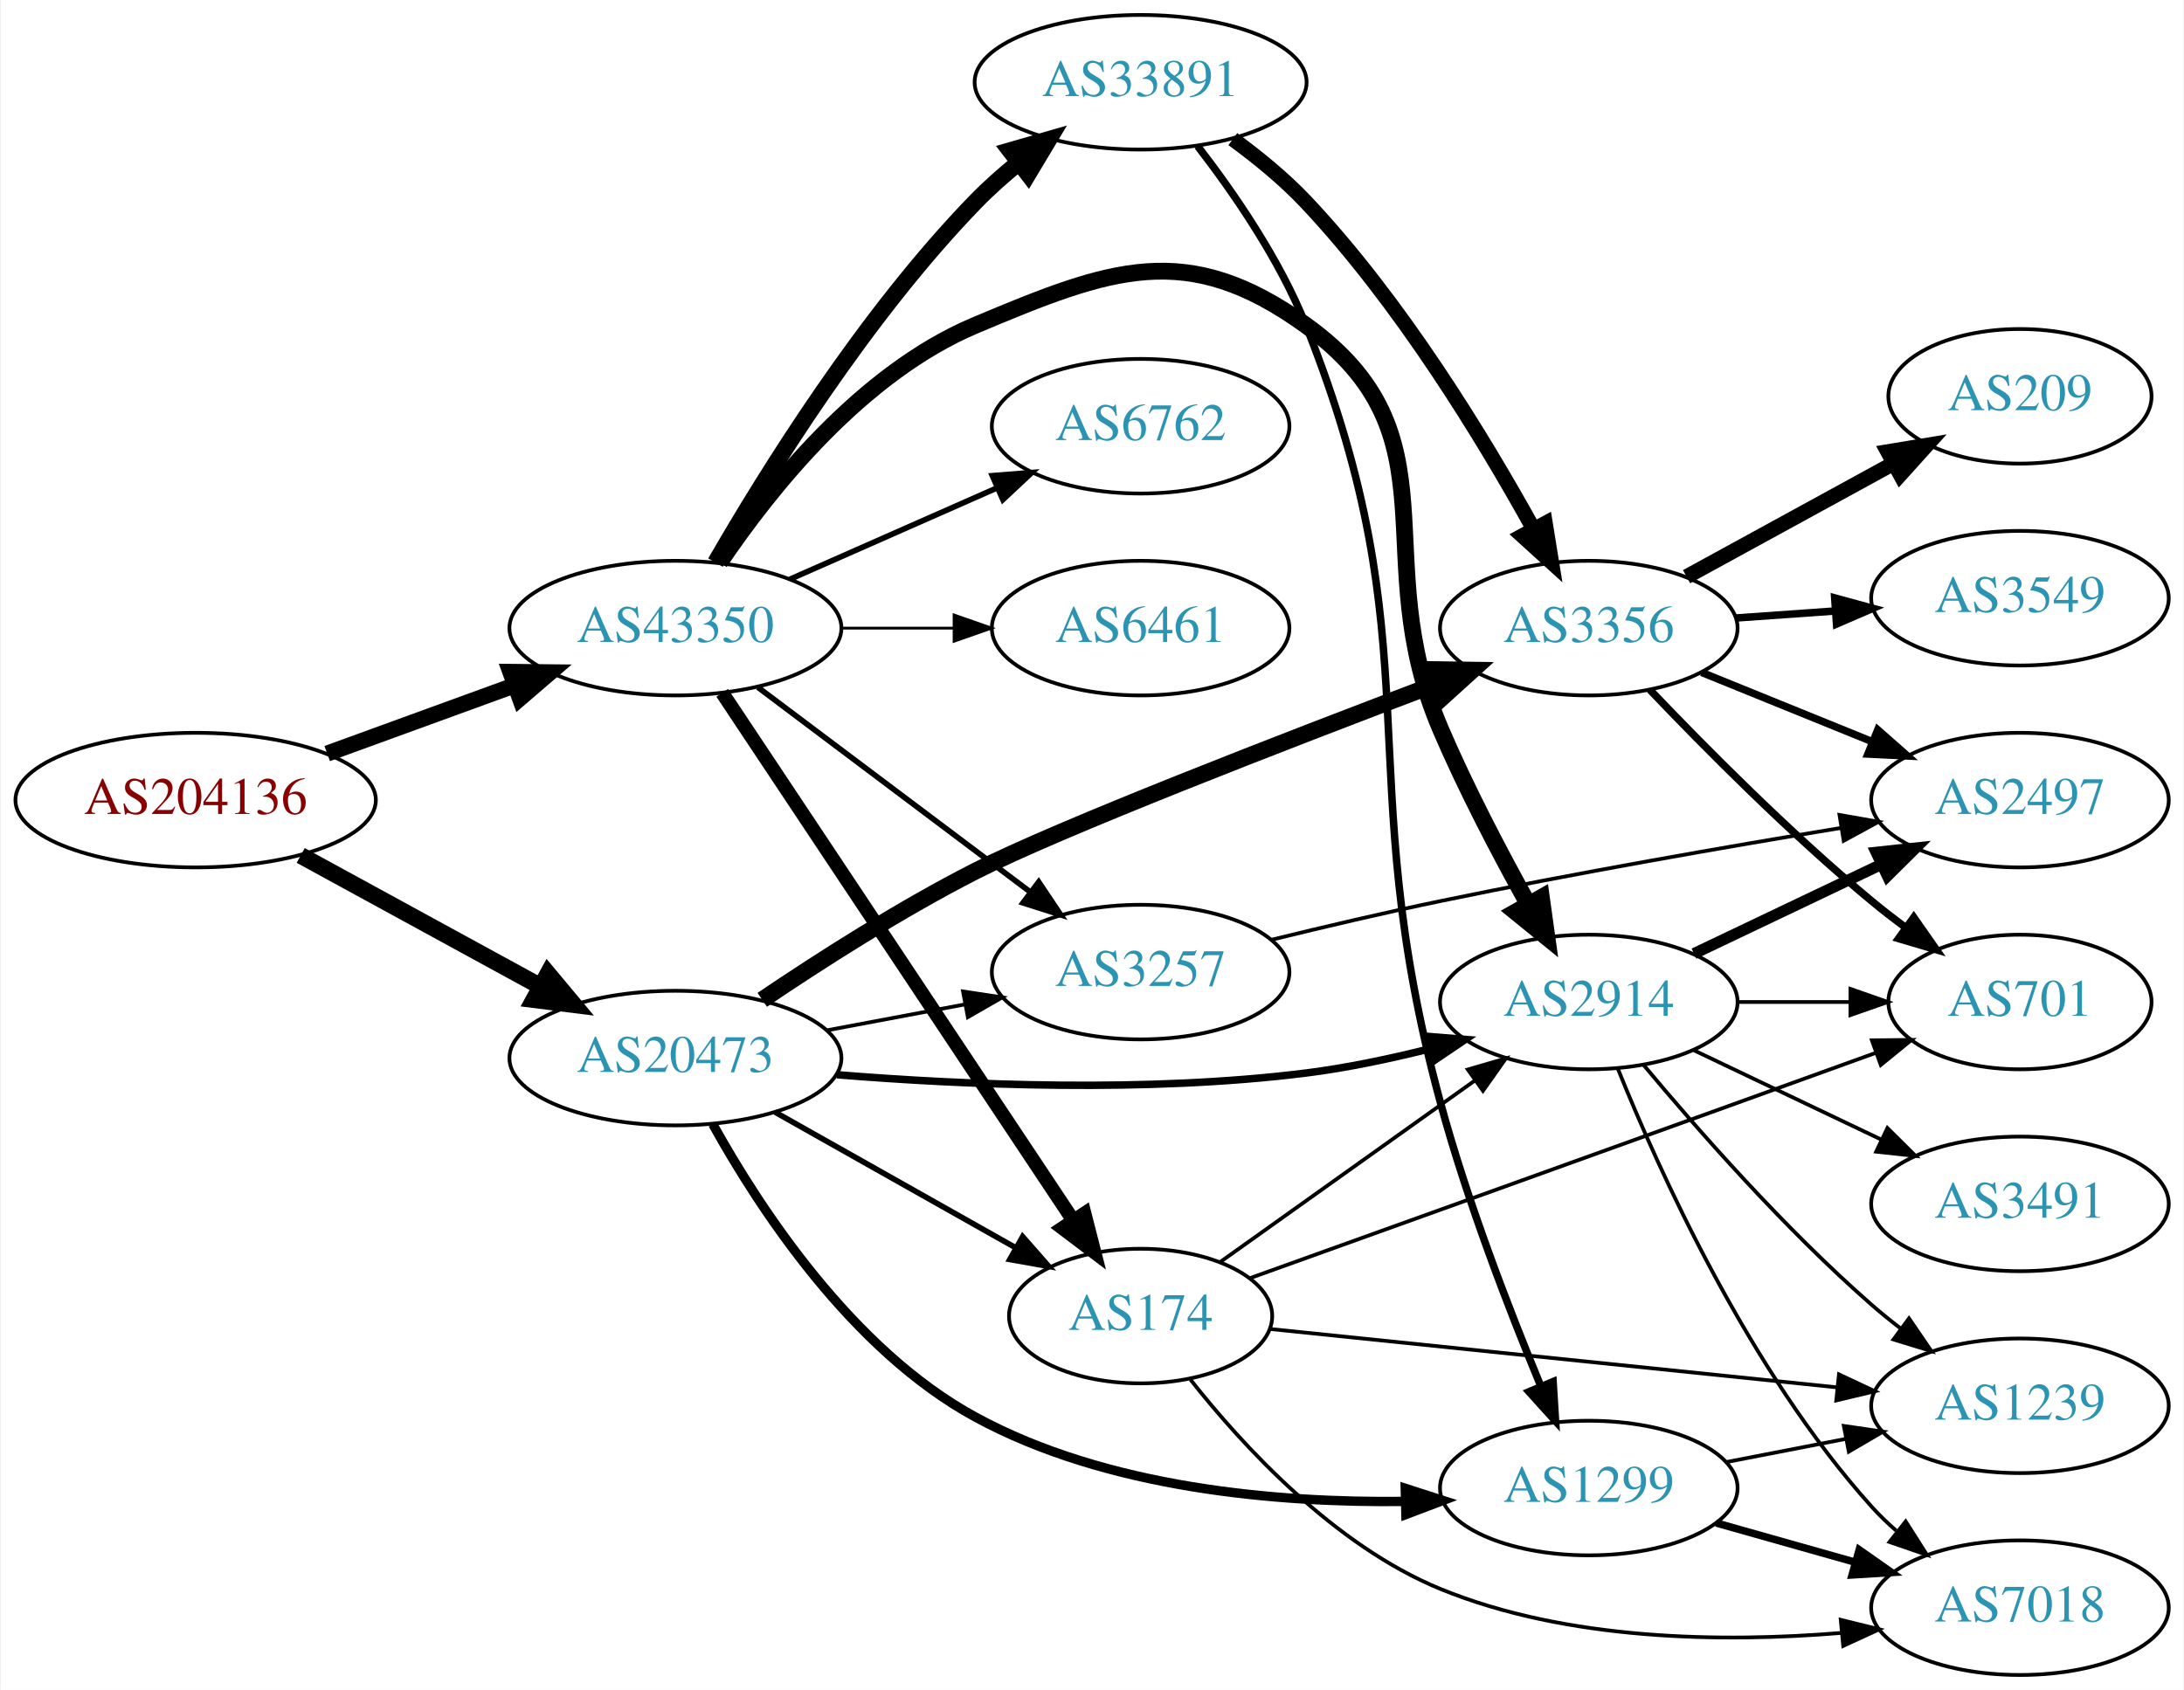
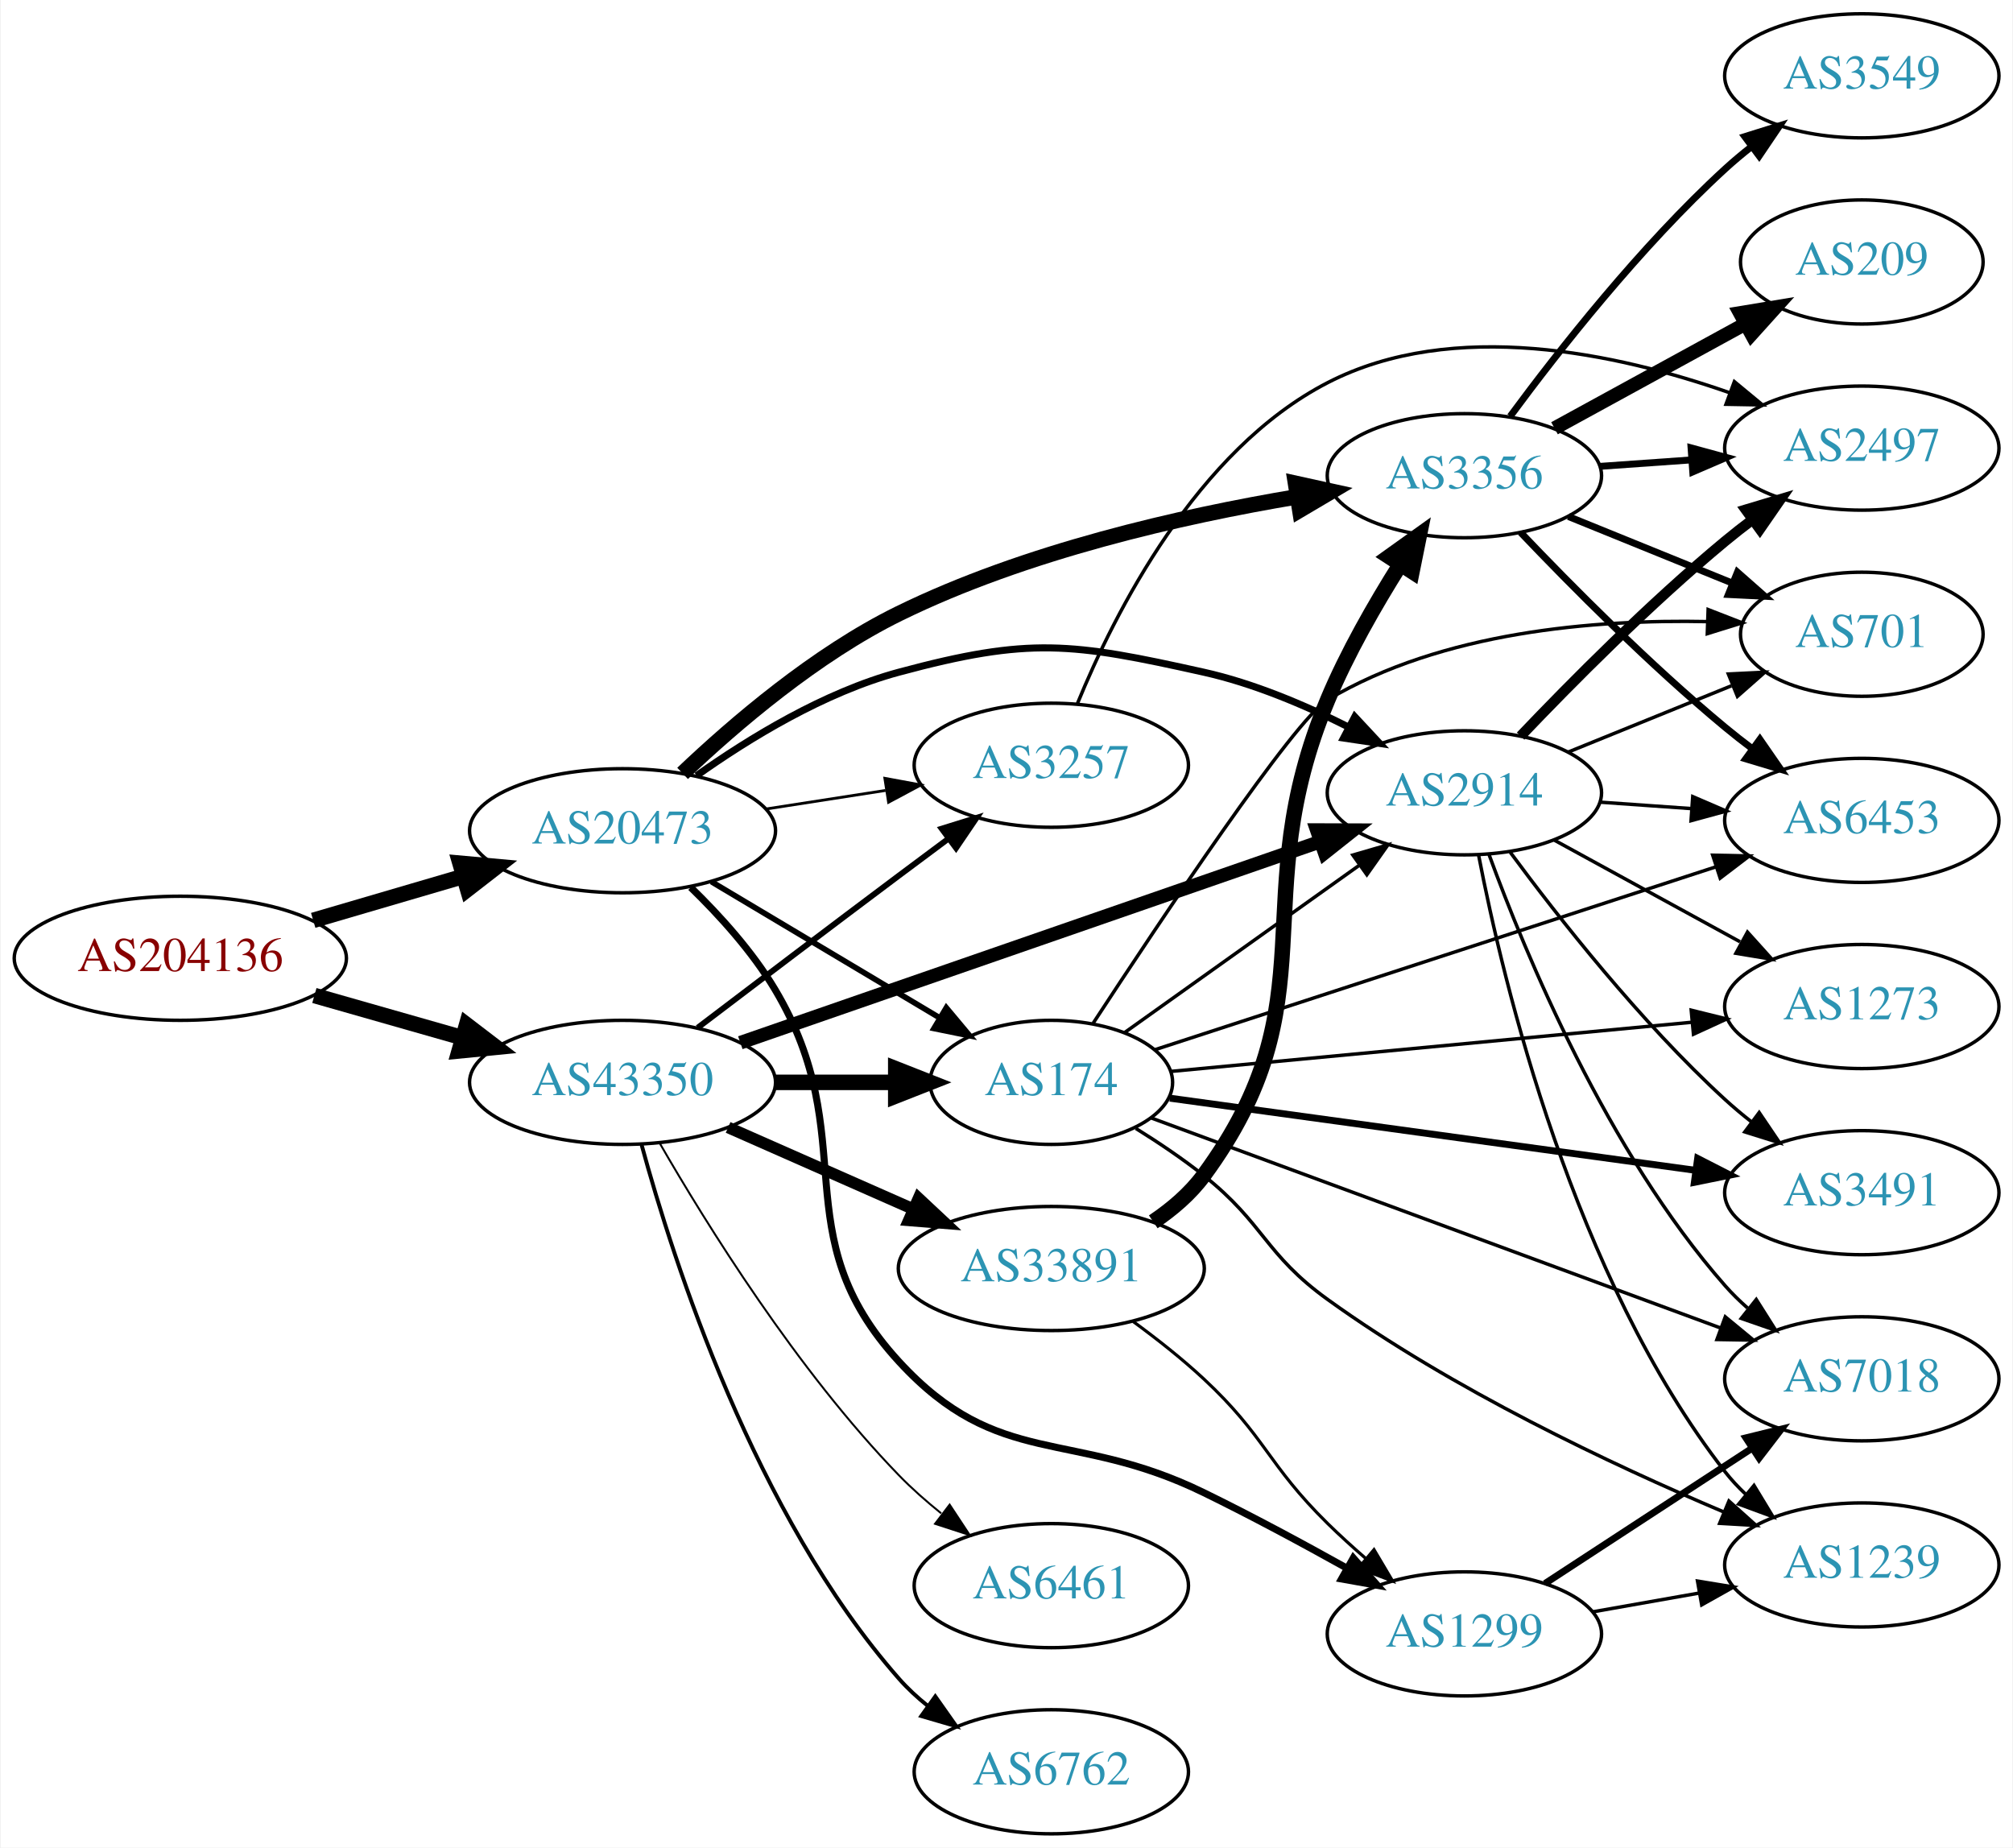
- <svg xmlns="http://www.w3.org/2000/svg" xmlns:xlink="http://www.w3.org/1999/xlink" width="584pt" height="452pt" viewBox="0.00 0.00 583.56 452.00">
-   <g id="graph0" class="graph" transform="scale(1 1) rotate(0) translate(4 448)">
-     <polygon fill="white" stroke="none" points="-4,4 -4,-448 579.562,-448 579.562,4 -4,4" />
+ <svg xmlns="http://www.w3.org/2000/svg" xmlns:xlink="http://www.w3.org/1999/xlink" width="584pt" height="536pt" viewBox="0.00 0.00 583.56 536.00">
+   <g id="graph0" class="graph" transform="scale(1 1) rotate(0) translate(4 532)">
+     <polygon fill="white" stroke="none" points="-4,4 -4,-532 579.562,-532 579.562,4 -4,4" />
    <g id="node1" class="node">
      <g id="a_node1">
        <a xlink:href="/asn/204136" xlink:title="AS204136 ~ SILENT-GHOST-AS [AT]">
-           <ellipse fill="#ffffff" stroke="black" cx="48.096" cy="-234" rx="48.192" ry="18" />
-           <text text-anchor="middle" x="48.096" y="-230.3" font-family="Times,serif" font-size="14.00" fill="#880000">AS204136</text>
+           <ellipse fill="#ffffff" stroke="black" cx="48.096" cy="-254" rx="48.192" ry="18" />
+           <text text-anchor="middle" x="48.096" y="-250.3" font-family="Times,serif" font-size="14.00" fill="#880000">AS204136</text>
        </a>
      </g>
    </g>
    <g id="node2" class="node">
      <g id="a_node2">
        <a xlink:href="/asn/20473" xlink:title="AS20473 ~ Choopa, LLC [US]">
-           <ellipse fill="#ffffff" stroke="black" cx="176.388" cy="-165" rx="44.393" ry="18" />
-           <text text-anchor="middle" x="176.388" y="-161.3" font-family="Times,serif" font-size="14.00" fill="#2c94b3">AS20473</text>
+           <ellipse fill="#ffffff" stroke="black" cx="176.388" cy="-291" rx="44.393" ry="18" />
+           <text text-anchor="middle" x="176.388" y="-287.3" font-family="Times,serif" font-size="14.00" fill="#2c94b3">AS20473</text>
        </a>
      </g>
    </g>
    <g id="edge1" class="edge">
-       <path fill="none" stroke="black" stroke-width="4.5" d="M76.189,-219.198C94.918,-208.965 120.012,-195.254 140.275,-184.184" />
-       <polygon fill="black" stroke="black" stroke-width="4.5" points="142.316,-187.555 149.204,-179.305 138.541,-180.645 142.316,-187.555" />
+       <path fill="none" stroke="black" stroke-width="4.5" d="M86.645,-265.001C100.351,-269.016 115.994,-273.599 130.289,-277.787" />
+       <polygon fill="black" stroke="black" stroke-width="4.5" points="129.226,-281.579 139.93,-280.612 131.44,-274.022 129.226,-281.579" />
    </g>
    <g id="node3" class="node">
      <g id="a_node3">
        <a xlink:href="/asn/43350" xlink:title="AS43350 ~ NForce Entertainment B.V. [NL]">
-           <ellipse fill="#ffffff" stroke="black" cx="176.388" cy="-280" rx="44.393" ry="18" />
-           <text text-anchor="middle" x="176.388" y="-276.3" font-family="Times,serif" font-size="14.00" fill="#2c94b3">AS43350</text>
+           <ellipse fill="#ffffff" stroke="black" cx="176.388" cy="-218" rx="44.393" ry="18" />
+           <text text-anchor="middle" x="176.388" y="-214.3" font-family="Times,serif" font-size="14.00" fill="#2c94b3">AS43350</text>
        </a>
      </g>
    </g>
    <g id="edge2" class="edge">
-       <path fill="none" stroke="black" stroke-width="4.304" d="M83.272,-246.448C98.638,-252.045 116.925,-258.706 133.141,-264.612" />
-       <polygon fill="black" stroke="black" stroke-width="4.304" points="132.239,-268.292 142.925,-268.176 134.817,-261.214 132.239,-268.292" />
+       <path fill="none" stroke="black" stroke-width="4.5" d="M86.987,-243.199C100.435,-239.366 115.711,-235.011 129.737,-231.013" />
+       <polygon fill="black" stroke="black" stroke-width="4.5" points="131.148,-234.705 139.685,-228.177 128.989,-227.132 131.148,-234.705" />
    </g>
    <g id="node4" class="node">
      <g id="a_node4">
-         <a xlink:href="/asn/3356" xlink:title="AS3356 ~ Level 3 Parent, LLC [US]">
-           <ellipse fill="#ffffff" stroke="black" cx="420.622" cy="-280" rx="39.794" ry="18" />
-           <text text-anchor="middle" x="420.622" y="-276.3" font-family="Times,serif" font-size="14.00" fill="#2c94b3">AS3356</text>
+         <a xlink:href="/asn/2914" xlink:title="AS2914 ~ NTT America, Inc. [US]">
+           <ellipse fill="#ffffff" stroke="black" cx="420.622" cy="-302" rx="39.794" ry="18" />
+           <text text-anchor="middle" x="420.622" y="-298.3" font-family="Times,serif" font-size="14.00" fill="#2c94b3">AS2914</text>
        </a>
      </g>
    </g>
    <g id="edge3" class="edge">
-       <path fill="none" stroke="black" stroke-width="4.5" d="M199.611,-180.583C215.139,-191.079 236.59,-204.812 256.584,-215 278.828,-226.335 339.395,-249.791 380.111,-265.206" />
-       <polygon fill="black" stroke="black" stroke-width="4.5" points="378.745,-268.899 389.491,-268.748 381.527,-261.532 378.745,-268.899" />
+       <path fill="none" stroke="black" stroke-width="2.045" d="M197.868,-306.978C213.109,-317.807 234.936,-331.169 256.584,-337 294.517,-347.217 306.631,-345.543 344.976,-337 359.337,-333.8 374.201,-327.527 386.848,-321.164" />
+       <polygon fill="black" stroke="black" stroke-width="2.045" points="388.82,-324.082 396.043,-316.33 385.563,-317.886 388.82,-324.082" />
    </g>
    <g id="node5" class="node">
      <g id="a_node5">
-         <a xlink:href="/asn/1299" xlink:title="AS1299 ~ Telia Carrier [EU]">
-           <ellipse fill="#ffffff" stroke="black" cx="420.622" cy="-50" rx="39.794" ry="18" />
-           <text text-anchor="middle" x="420.622" y="-46.3" font-family="Times,serif" font-size="14.00" fill="#2c94b3">AS1299</text>
+         <a xlink:href="/asn/3356" xlink:title="AS3356 ~ Level 3 Parent, LLC [US]">
+           <ellipse fill="#ffffff" stroke="black" cx="420.622" cy="-394" rx="39.794" ry="18" />
+           <text text-anchor="middle" x="420.622" y="-390.3" font-family="Times,serif" font-size="14.00" fill="#2c94b3">AS3356</text>
        </a>
      </g>
    </g>
    <g id="edge4" class="edge">
-       <path fill="none" stroke="black" stroke-width="2.5" d="M186.395,-147.294C198.844,-124.865 223.565,-86.975 256.584,-69 291.741,-49.861 337.404,-46.005 371.458,-46.422" />
-       <polygon fill="black" stroke="black" stroke-width="2.5" points="371.545,-49.926 381.629,-46.677 371.72,-42.928 371.545,-49.926" />
+       <path fill="none" stroke="black" stroke-width="4.5" d="M193.813,-307.637C208.878,-321.966 232.453,-342.156 256.584,-354 293.216,-371.98 338.548,-382.258 372.106,-387.88" />
+       <polygon fill="black" stroke="black" stroke-width="4.5" points="371.624,-391.791 382.12,-389.479 372.866,-384.014 371.624,-391.791" />
    </g>
    <g id="node6" class="node">
      <g id="a_node6">
-         <a xlink:href="/asn/2914" xlink:title="AS2914 ~ NTT America, Inc. [US]">
-           <ellipse fill="#ffffff" stroke="black" cx="420.622" cy="-180" rx="39.794" ry="18" />
-           <text text-anchor="middle" x="420.622" y="-176.3" font-family="Times,serif" font-size="14.00" fill="#2c94b3">AS2914</text>
+         <a xlink:href="/asn/1299" xlink:title="AS1299 ~ Telia Carrier [EU]">
+           <ellipse fill="#ffffff" stroke="black" cx="420.622" cy="-58" rx="39.794" ry="18" />
+           <text text-anchor="middle" x="420.622" y="-54.3" font-family="Times,serif" font-size="14.00" fill="#2c94b3">AS1299</text>
        </a>
      </g>
    </g>
    <g id="edge5" class="edge">
-       <path fill="none" stroke="black" stroke-width="2" d="M219.574,-160.55C253.568,-157.791 302.525,-155.682 344.976,-161 355.735,-162.348 367.167,-164.748 377.767,-167.399" />
-       <polygon fill="black" stroke="black" stroke-width="2" points="377.064,-170.833 387.625,-169.991 378.844,-164.063 377.064,-170.833" />
+       <path fill="none" stroke="black" stroke-width="2.045" d="M196.173,-274.567C204.594,-266.382 214.073,-255.914 220.584,-245 246.504,-201.547 222.345,-174.252 256.584,-137 285.52,-105.516 306.548,-117.759 344.976,-99 358.768,-92.267 373.649,-84.253 386.467,-77.104" />
+       <polygon fill="black" stroke="black" stroke-width="2.045" points="388.393,-80.036 395.391,-72.082 384.96,-73.936 388.393,-80.036" />
    </g>
    <g id="node7" class="node">
      <g id="a_node7">
        <a xlink:href="/asn/174" xlink:title="AS174 ~ Cogent Communications [US]">
-           <ellipse fill="#ffffff" stroke="black" cx="300.78" cy="-96" rx="35.194" ry="18" />
-           <text text-anchor="middle" x="300.78" y="-92.3" font-family="Times,serif" font-size="14.00" fill="#2c94b3">AS174</text>
+           <ellipse fill="#ffffff" stroke="black" cx="300.78" cy="-218" rx="35.194" ry="18" />
+           <text text-anchor="middle" x="300.78" y="-214.3" font-family="Times,serif" font-size="14.00" fill="#2c94b3">AS174</text>
        </a>
      </g>
    </g>
    <g id="edge6" class="edge">
-       <path fill="none" stroke="black" stroke-width="1.5" d="M203.045,-150.535C221.767,-139.98 247.281,-125.597 267.405,-114.251" />
-       <polygon fill="black" stroke="black" stroke-width="1.5" points="269.237,-117.237 276.229,-109.277 265.799,-111.139 269.237,-117.237" />
+       <path fill="none" stroke="black" stroke-width="1.636" d="M202.155,-276.227C221.261,-264.832 247.815,-248.994 268.406,-236.712" />
+       <polygon fill="black" stroke="black" stroke-width="1.636" points="270.317,-239.648 277.113,-231.52 266.731,-233.636 270.317,-239.648" />
    </g>
    <g id="node8" class="node">
      <g id="a_node8">
        <a xlink:href="/asn/3257" xlink:title="AS3257 ~ GTT [DE]">
-           <ellipse fill="#ffffff" stroke="black" cx="300.78" cy="-188" rx="39.794" ry="18" />
-           <text text-anchor="middle" x="300.78" y="-184.3" font-family="Times,serif" font-size="14.00" fill="#2c94b3">AS3257</text>
+           <ellipse fill="#ffffff" stroke="black" cx="300.78" cy="-310" rx="39.794" ry="18" />
+           <text text-anchor="middle" x="300.78" y="-306.3" font-family="Times,serif" font-size="14.00" fill="#2c94b3">AS3257</text>
        </a>
      </g>
    </g>
    <g id="edge7" class="edge">
-       <path fill="none" stroke="black" d="M216.787,-172.404C228.579,-174.62 241.614,-177.069 253.791,-179.358" />
-       <polygon fill="black" stroke="black" points="253.297,-182.826 263.772,-181.233 254.59,-175.947 253.297,-182.826" />
-     </g>
-     <g id="edge24" class="edge">
-       <path fill="none" stroke="black" stroke-width="4.5" d="M188.232,-297.59C201.54,-317.305 226.13,-348.184 256.584,-361 292.793,-376.238 313.106,-383.971 344.976,-361 386.022,-331.416 361.071,-299.517 380.976,-253 387.805,-237.039 396.818,-219.849 404.422,-206.161" />
-       <polygon fill="black" stroke="black" stroke-width="4.5" points="407.935,-207.948 409.417,-197.303 401.075,-204.08 407.935,-207.948" />
-     </g>
-     <g id="edge23" class="edge">
-       <path fill="none" stroke="black" stroke-width="3.75" d="M188.902,-262.69C210.553,-230.141 257.422,-159.678 282.737,-121.622" />
-       <polygon fill="black" stroke="black" stroke-width="3.75" points="285.761,-123.395 288.385,-113.13 279.932,-119.518 285.761,-123.395" />
-     </g>
-     <g id="edge27" class="edge">
-       <path fill="none" stroke="black" stroke-width="1.5" d="M198.428,-264.185C218.548,-249.06 249.038,-226.141 271.321,-209.392" />
-       <polygon fill="black" stroke="black" stroke-width="1.5" points="273.53,-212.11 279.421,-203.303 269.324,-206.514 273.53,-212.11" />
+       <path fill="none" stroke="black" stroke-width="0.818" d="M218.142,-297.327C229.216,-299.046 241.299,-300.922 252.693,-302.69" />
+       <polygon fill="black" stroke="black" stroke-width="0.818" points="252.494,-306.201 262.913,-304.277 253.568,-299.284 252.494,-306.201" />
+     </g>
+     <g id="edge29" class="edge">
+       <path fill="none" stroke="black" stroke-width="3.938" d="M210.561,-229.504C254.352,-244.689 331.421,-271.414 378.756,-287.829" />
+       <polygon fill="black" stroke="black" stroke-width="3.938" points="377.788,-291.197 388.383,-291.167 380.081,-284.584 377.788,-291.197" />
+     </g>
+     <g id="edge32" class="edge">
+       <path fill="none" stroke="black" stroke-width="4.5" d="M220.883,-218C232.141,-218 244.273,-218 255.566,-218" />
+       <polygon fill="black" stroke="black" stroke-width="4.5" points="255.654,-221.938 265.654,-218 255.654,-214.063 255.654,-221.938" />
+     </g>
+     <g id="edge30" class="edge">
+       <path fill="none" stroke="black" stroke-width="1.688" d="M198.184,-233.852C214.131,-245.984 236.704,-263.107 256.584,-278 261.159,-281.427 266.017,-285.047 270.762,-288.57" />
+       <polygon fill="black" stroke="black" stroke-width="1.688" points="268.975,-291.602 279.093,-294.745 273.143,-285.978 268.975,-291.602" />
+     </g>
+     <g id="node18" class="node">
+       <g id="a_node18">
+         <a xlink:href="/asn/33891" xlink:title="AS33891 ~ CORE-BACKBONE GMBH GLOBAL NETWORK [DE]">
+           <ellipse fill="#ffffff" stroke="black" cx="300.78" cy="-164" rx="44.393" ry="18" />
+           <text text-anchor="middle" x="300.78" y="-160.3" font-family="Times,serif" font-size="14.00" fill="#2c94b3">AS33891</text>
+         </a>
+       </g>
+     </g>
+     <g id="edge31" class="edge">
+       <path fill="none" stroke="black" stroke-width="3.375" d="M207.015,-204.928C223.132,-197.817 243.272,-188.931 260.664,-181.258" />
+       <polygon fill="black" stroke="black" stroke-width="3.375" points="262.264,-184.378 270.001,-177.139 259.439,-177.973 262.264,-184.378" />
+     </g>
+     <g id="node19" class="node">
+       <g id="a_node19">
+         <a xlink:href="/asn/6762" xlink:title="AS6762 ~ TELECOM ITALIA SPARKLE S.p.A. [IT]">
+           <ellipse fill="#ffffff" stroke="black" cx="300.78" cy="-18" rx="39.794" ry="18" />
+           <text text-anchor="middle" x="300.78" y="-14.3" font-family="Times,serif" font-size="14.00" fill="#2c94b3">AS6762</text>
+         </a>
+       </g>
+     </g>
+     <g id="edge33" class="edge">
+       <path fill="none" stroke="black" stroke-width="1.125" d="M181.914,-199.903C191.109,-166.138 214.729,-92.65 256.584,-45 259.064,-42.176 261.911,-39.546 264.936,-37.122" />
+       <polygon fill="black" stroke="black" stroke-width="1.125" points="267.121,-39.862 273.223,-31.2 263.052,-34.167 267.121,-39.862" />
+     </g>
+     <g id="node20" class="node">
+       <g id="a_node20">
+         <a xlink:href="/asn/6461" xlink:title="AS6461 ~ Zayo Bandwidth [US]">
+           <ellipse fill="#ffffff" stroke="black" cx="300.78" cy="-72" rx="39.794" ry="18" />
+           <text text-anchor="middle" x="300.78" y="-68.3" font-family="Times,serif" font-size="14.00" fill="#2c94b3">AS6461</text>
+         </a>
+       </g>
+     </g>
+     <g id="edge34" class="edge">
+       <path fill="none" stroke="black" stroke-width="0.562" d="M187.104,-200.479C200.694,-176.91 227.052,-134.444 256.584,-104 260.306,-100.163 264.525,-96.441 268.832,-92.974" />
+       <polygon fill="black" stroke="black" stroke-width="0.562" points="271.285,-95.505 277.117,-86.66 267.042,-89.938 271.285,-95.505" />
+     </g>
+     <g id="node9" class="node">
+       <g id="a_node9">
+         <a xlink:href="/asn/6453" xlink:title="AS6453 ~ TATA COMMUNICATIONS (AMERICA) INC [US]">
+           <ellipse fill="#ffffff" stroke="black" cx="535.915" cy="-294" rx="39.794" ry="18" />
+           <text text-anchor="middle" x="535.915" y="-290.3" font-family="Times,serif" font-size="14.00" fill="#2c94b3">AS6453</text>
+         </a>
+       </g>
+     </g>
+     <g id="edge16" class="edge">
+       <path fill="none" stroke="black" d="M459.978,-299.292C468.468,-298.692 477.571,-298.049 486.405,-297.425" />
+       <polygon fill="black" stroke="black" points="486.87,-300.901 496.599,-296.706 486.377,-293.919 486.87,-300.901" />
+     </g>
+     <g id="node11" class="node">
+       <g id="a_node11">
+         <a xlink:href="/asn/701" xlink:title="AS701 ~ UUNET [US]">
+           <ellipse fill="#ffffff" stroke="black" cx="535.915" cy="-348" rx="35.194" ry="18" />
+           <text text-anchor="middle" x="535.915" y="-344.3" font-family="Times,serif" font-size="14.00" fill="#2c94b3">AS701</text>
+         </a>
+       </g>
+     </g>
+     <g id="edge18" class="edge">
+       <path fill="none" stroke="black" d="M450.798,-313.846C465.211,-319.698 482.756,-326.822 498.085,-333.046" />
+       <polygon fill="black" stroke="black" points="497.201,-336.465 507.783,-336.984 499.835,-329.979 497.201,-336.465" />
+     </g>
+     <g id="node13" class="node">
+       <g id="a_node13">
+         <a xlink:href="/asn/2497" xlink:title="AS2497 ~ Internet Initiative Japan Inc. [JP]">
+           <ellipse fill="#ffffff" stroke="black" cx="535.915" cy="-402" rx="39.794" ry="18" />
+           <text text-anchor="middle" x="535.915" y="-398.3" font-family="Times,serif" font-size="14.00" fill="#2c94b3">AS2497</text>
+         </a>
+       </g>
+     </g>
+     <g id="edge15" class="edge">
+       <path fill="none" stroke="black" stroke-width="3" d="M436.928,-318.455C451.54,-333.796 474.497,-356.956 496.269,-375 498.789,-377.089 501.466,-379.184 504.188,-381.233" />
+       <polygon fill="black" stroke="black" stroke-width="3" points="502.234,-384.139 512.381,-387.187 506.349,-378.477 502.234,-384.139" />
+     </g>
+     <g id="node14" class="node">
+       <g id="a_node14">
+         <a xlink:href="/asn/7018" xlink:title="AS7018 ~ AT&amp;T Services, Inc. [US]">
+           <ellipse fill="#ffffff" stroke="black" cx="535.915" cy="-132" rx="39.794" ry="18" />
+           <text text-anchor="middle" x="535.915" y="-128.3" font-family="Times,serif" font-size="14.00" fill="#2c94b3">AS7018</text>
+         </a>
+       </g>
+     </g>
+     <g id="edge20" class="edge">
+       <path fill="none" stroke="black" d="M427.77,-284.083C438.314,-255.265 462.066,-197.915 496.269,-159 498.244,-156.752 500.444,-154.596 502.763,-152.55" />
+       <polygon fill="black" stroke="black" points="505.297,-155.008 510.958,-146.053 500.948,-149.523 505.297,-155.008" />
+     </g>
+     <g id="node15" class="node">
+       <g id="a_node15">
+         <a xlink:href="/asn/1239" xlink:title="AS1239 ~ Sprint [US]">
+           <ellipse fill="#ffffff" stroke="black" cx="535.915" cy="-78" rx="39.794" ry="18" />
+           <text text-anchor="middle" x="535.915" y="-74.3" font-family="Times,serif" font-size="14.00" fill="#2c94b3">AS1239</text>
+         </a>
+       </g>
+     </g>
+     <g id="edge17" class="edge">
+       <path fill="none" stroke="black" d="M424.744,-283.929C431.868,-246.991 452.227,-161.561 496.269,-105 498.06,-102.699 500.101,-100.516 502.288,-98.462" />
+       <polygon fill="black" stroke="black" points="504.643,-101.057 510.133,-91.995 500.19,-95.656 504.643,-101.057" />
    </g>
    <g id="node16" class="node">
      <g id="a_node16">
-         <a xlink:href="/asn/33891" xlink:title="AS33891 ~ CORE-BACKBONE GMBH GLOBAL NETWORK [DE]">
-           <ellipse fill="#ffffff" stroke="black" cx="300.78" cy="-426" rx="44.393" ry="18" />
-           <text text-anchor="middle" x="300.78" y="-422.3" font-family="Times,serif" font-size="14.00" fill="#2c94b3">AS33891</text>
-         </a>
-       </g>
-     </g>
-     <g id="edge25" class="edge">
-       <path fill="none" stroke="black" stroke-width="4.5" d="M187.104,-297.521C200.694,-321.09 227.052,-363.556 256.584,-394 260.147,-397.674 264.167,-401.242 268.283,-404.582" />
-       <polygon fill="black" stroke="black" stroke-width="4.5" points="265.896,-407.714 276.224,-410.69 270.698,-401.472 265.896,-407.714" />
+         <a xlink:href="/asn/3491" xlink:title="AS3491 ~ PCCW Global, Inc. [US]">
+           <ellipse fill="#ffffff" stroke="black" cx="535.915" cy="-186" rx="39.794" ry="18" />
+           <text text-anchor="middle" x="535.915" y="-182.3" font-family="Times,serif" font-size="14.00" fill="#2c94b3">AS3491</text>
+         </a>
+       </g>
+     </g>
+     <g id="edge19" class="edge">
+       <path fill="none" stroke="black" d="M433.91,-284.775C447.811,-265.947 471.727,-235.47 496.269,-213 498.683,-210.789 501.287,-208.61 503.962,-206.507" />
+       <polygon fill="black" stroke="black" points="506.145,-209.245 512.08,-200.468 501.967,-203.628 506.145,-209.245" />
    </g>
    <g id="node17" class="node">
      <g id="a_node17">
-         <a xlink:href="/asn/6762" xlink:title="AS6762 ~ TELECOM ITALIA SPARKLE S.p.A. [IT]">
-           <ellipse fill="#ffffff" stroke="black" cx="300.78" cy="-334" rx="39.794" ry="18" />
-           <text text-anchor="middle" x="300.78" y="-330.3" font-family="Times,serif" font-size="14.00" fill="#2c94b3">AS6762</text>
-         </a>
-       </g>
-     </g>
-     <g id="edge26" class="edge">
-       <path fill="none" stroke="black" stroke-width="1.5" d="M207.015,-293.072C223.61,-300.393 244.469,-309.597 262.203,-317.421" />
-       <polygon fill="black" stroke="black" stroke-width="1.5" points="261.124,-320.77 271.686,-321.605 263.95,-314.366 261.124,-320.77" />
-     </g>
-     <g id="node18" class="node">
-       <g id="a_node18">
-         <a xlink:href="/asn/6461" xlink:title="AS6461 ~ Zayo Bandwidth [US]">
-           <ellipse fill="#ffffff" stroke="black" cx="300.78" cy="-280" rx="39.794" ry="18" />
-           <text text-anchor="middle" x="300.78" y="-276.3" font-family="Times,serif" font-size="14.00" fill="#2c94b3">AS6461</text>
-         </a>
-       </g>
-     </g>
-     <g id="edge28" class="edge">
-       <path fill="none" stroke="black" stroke-width="0.75" d="M220.883,-280C230.572,-280 240.909,-280 250.802,-280" />
-       <polygon fill="black" stroke="black" stroke-width="0.75" points="250.904,-283.5 260.904,-280 250.904,-276.5 250.904,-283.5" />
-     </g>
-     <g id="node9" class="node">
-       <g id="a_node9">
-         <a xlink:href="/asn/2497" xlink:title="AS2497 ~ Internet Initiative Japan Inc. [JP]">
-           <ellipse fill="#ffffff" stroke="black" cx="535.915" cy="-234" rx="39.794" ry="18" />
-           <text text-anchor="middle" x="535.915" y="-230.3" font-family="Times,serif" font-size="14.00" fill="#2c94b3">AS2497</text>
-         </a>
-       </g>
+         <a xlink:href="/asn/1273" xlink:title="AS1273 ~ Vodafone Group PLC [EU]">
+           <ellipse fill="#ffffff" stroke="black" cx="535.915" cy="-240" rx="39.794" ry="18" />
+           <text text-anchor="middle" x="535.915" y="-236.3" font-family="Times,serif" font-size="14.00" fill="#2c94b3">AS1273</text>
+         </a>
+       </g>
+     </g>
+     <g id="edge21" class="edge">
+       <path fill="none" stroke="black" d="M446.766,-288.24C462.607,-279.571 483.267,-268.265 500.604,-258.777" />
+       <polygon fill="black" stroke="black" points="502.75,-261.592 509.842,-253.721 499.39,-255.452 502.75,-261.592" />
    </g>
    <g id="edge8" class="edge">
-       <path fill="none" stroke="black" stroke-width="2" d="M450.798,-268.154C464.674,-262.52 481.451,-255.708 496.36,-249.654" />
-       <polygon fill="black" stroke="black" stroke-width="2" points="497.89,-252.811 505.838,-245.806 495.256,-246.325 497.89,-252.811" />
+       <path fill="none" stroke="black" stroke-width="2" d="M436.928,-377.545C451.54,-362.204 474.497,-339.044 496.269,-321 498.789,-318.911 501.466,-316.816 504.188,-314.767" />
+       <polygon fill="black" stroke="black" stroke-width="2" points="506.349,-317.523 512.381,-308.813 502.234,-311.861 506.349,-317.523" />
    </g>
    <g id="node10" class="node">
      <g id="a_node10">
-         <a xlink:href="/asn/701" xlink:title="AS701 ~ UUNET [US]">
-           <ellipse fill="#ffffff" stroke="black" cx="535.915" cy="-180" rx="35.194" ry="18" />
-           <text text-anchor="middle" x="535.915" y="-176.3" font-family="Times,serif" font-size="14.00" fill="#2c94b3">AS701</text>
+         <a xlink:href="/asn/209" xlink:title="AS209 ~ CenturyLink Communications, LLC [US]">
+           <ellipse fill="#ffffff" stroke="black" cx="535.915" cy="-456" rx="35.194" ry="18" />
+           <text text-anchor="middle" x="535.915" y="-452.3" font-family="Times,serif" font-size="14.00" fill="#2c94b3">AS209</text>
        </a>
      </g>
    </g>
    <g id="edge9" class="edge">
-       <path fill="none" stroke="black" stroke-width="2" d="M436.928,-263.545C451.54,-248.204 474.497,-225.044 496.269,-207 499.148,-204.614 502.23,-202.22 505.352,-199.896" />
-       <polygon fill="black" stroke="black" stroke-width="2" points="507.521,-202.647 513.592,-193.964 503.432,-196.965 507.521,-202.647" />
-     </g>
-     <g id="node11" class="node">
-       <g id="a_node11">
-         <a xlink:href="/asn/209" xlink:title="AS209 ~ CenturyLink Communications, LLC [US]">
-           <ellipse fill="#ffffff" stroke="black" cx="535.915" cy="-342" rx="35.194" ry="18" />
-           <text text-anchor="middle" x="535.915" y="-338.3" font-family="Times,serif" font-size="14.00" fill="#2c94b3">AS209</text>
-         </a>
-       </g>
+       <path fill="none" stroke="black" stroke-width="4" d="M446.766,-407.76C463.086,-416.691 484.523,-428.423 502.17,-438.08" />
+       <polygon fill="black" stroke="black" stroke-width="4" points="500.553,-441.185 511.006,-442.915 503.913,-435.044 500.553,-441.185" />
    </g>
    <g id="edge10" class="edge">
-       <path fill="none" stroke="black" stroke-width="4" d="M446.766,-293.76C463.086,-302.691 484.523,-314.423 502.17,-324.08" />
-       <polygon fill="black" stroke="black" stroke-width="4" points="500.553,-327.185 511.006,-328.915 503.913,-321.044 500.553,-327.185" />
+       <path fill="none" stroke="black" stroke-width="2" d="M450.798,-382.154C465.211,-376.302 482.756,-369.178 498.085,-362.954" />
+       <polygon fill="black" stroke="black" stroke-width="2" points="499.835,-366.021 507.783,-359.016 497.201,-359.535 499.835,-366.021" />
    </g>
    <g id="node12" class="node">
      <g id="a_node12">
        <a xlink:href="/asn/3549" xlink:title="AS3549 ~ Level 3 Parent, LLC [US]">
-           <ellipse fill="#ffffff" stroke="black" cx="535.915" cy="-288" rx="39.794" ry="18" />
-           <text text-anchor="middle" x="535.915" y="-284.3" font-family="Times,serif" font-size="14.00" fill="#2c94b3">AS3549</text>
+           <ellipse fill="#ffffff" stroke="black" cx="535.915" cy="-510" rx="39.794" ry="18" />
+           <text text-anchor="middle" x="535.915" y="-506.3" font-family="Times,serif" font-size="14.00" fill="#2c94b3">AS3549</text>
        </a>
      </g>
    </g>
    <g id="edge11" class="edge">
-       <path fill="none" stroke="black" stroke-width="2" d="M459.978,-282.708C468.468,-283.308 477.571,-283.951 486.405,-284.575" />
-       <polygon fill="black" stroke="black" stroke-width="2" points="486.377,-288.081 496.599,-285.294 486.87,-281.099 486.377,-288.081" />
-     </g>
-     <g id="node13" class="node">
-       <g id="a_node13">
-         <a xlink:href="/asn/7018" xlink:title="AS7018 ~ AT&amp;T Services, Inc. [US]">
-           <ellipse fill="#ffffff" stroke="black" cx="535.915" cy="-18" rx="39.794" ry="18" />
-           <text text-anchor="middle" x="535.915" y="-14.3" font-family="Times,serif" font-size="14.00" fill="#2c94b3">AS7018</text>
-         </a>
-       </g>
-     </g>
-     <g id="edge17" class="edge">
-       <path fill="none" stroke="black" stroke-width="2" d="M454.696,-40.658C466.343,-37.368 479.608,-33.622 491.951,-30.135" />
-       <polygon fill="black" stroke="black" stroke-width="2" points="492.932,-33.495 501.604,-27.409 491.03,-26.759 492.932,-33.495" />
-     </g>
-     <g id="node14" class="node">
-       <g id="a_node14">
-         <a xlink:href="/asn/1239" xlink:title="AS1239 ~ Sprint [US]">
-           <ellipse fill="#ffffff" stroke="black" cx="535.915" cy="-72" rx="39.794" ry="18" />
-           <text text-anchor="middle" x="535.915" y="-68.3" font-family="Times,serif" font-size="14.00" fill="#2c94b3">AS1239</text>
-         </a>
-       </g>
-     </g>
-     <g id="edge18" class="edge">
-       <path fill="none" stroke="black" d="M457.469,-56.961C467.589,-58.926 478.738,-61.091 489.347,-63.151" />
-       <polygon fill="black" stroke="black" points="488.818,-66.614 499.302,-65.084 490.152,-59.742 488.818,-66.614" />
+       <path fill="none" stroke="black" stroke-width="2" d="M433.91,-411.225C447.811,-430.053 471.727,-460.53 496.269,-483 498.683,-485.211 501.287,-487.39 503.962,-489.493" />
+       <polygon fill="black" stroke="black" stroke-width="2" points="501.967,-492.372 512.08,-495.532 506.145,-486.755 501.967,-492.372" />
    </g>
    <g id="edge12" class="edge">
-       <path fill="none" stroke="black" stroke-width="3" d="M448.759,-192.934C463.753,-200.081 482.574,-209.052 498.797,-216.785" />
-       <polygon fill="black" stroke="black" stroke-width="3" points="497.467,-220.028 508,-221.171 500.479,-213.709 497.467,-220.028" />
-     </g>
-     <g id="edge16" class="edge">
-       <path fill="none" stroke="black" d="M460.294,-180C470,-180 480.491,-180 490.453,-180" />
-       <polygon fill="black" stroke="black" points="490.59,-183.5 500.59,-180 490.59,-176.5 490.59,-183.5" />
+       <path fill="none" stroke="black" stroke-width="2" d="M459.978,-396.708C468.468,-397.308 477.571,-397.951 486.405,-398.575" />
+       <polygon fill="black" stroke="black" stroke-width="2" points="486.377,-402.081 496.599,-399.294 486.87,-395.099 486.377,-402.081" />
    </g>
    <g id="edge13" class="edge">
-       <path fill="none" stroke="black" d="M428.37,-162.213C439.421,-134.757 463.474,-81.422 496.269,-45 498.271,-42.776 500.49,-40.637 502.822,-38.603" />
-       <polygon fill="black" stroke="black" points="505.353,-41.065 511.041,-32.127 501.021,-35.567 505.353,-41.065" />
+       <path fill="none" stroke="black" stroke-width="2" d="M444.005,-72.62C461.152,-83.82 485.007,-99.401 503.978,-111.793" />
+       <polygon fill="black" stroke="black" stroke-width="2" points="502.292,-114.872 512.579,-117.41 506.12,-109.011 502.292,-114.872" />
    </g>
    <g id="edge14" class="edge">
-       <path fill="none" stroke="black" d="M435.252,-163.183C449.535,-146.071 473.081,-119.255 496.269,-99 498.734,-96.846 501.373,-94.706 504.07,-92.628" />
-       <polygon fill="black" stroke="black" points="506.244,-95.375 512.225,-86.63 502.095,-89.736 506.244,-95.375" />
-     </g>
-     <g id="node15" class="node">
-       <g id="a_node15">
-         <a xlink:href="/asn/3491" xlink:title="AS3491 ~ PCCW Global, Inc. [US]">
-           <ellipse fill="#ffffff" stroke="black" cx="535.915" cy="-126" rx="39.794" ry="18" />
-           <text text-anchor="middle" x="535.915" y="-122.3" font-family="Times,serif" font-size="14.00" fill="#2c94b3">AS3491</text>
-         </a>
-       </g>
-     </g>
-     <g id="edge15" class="edge">
-       <path fill="none" stroke="black" d="M448.759,-167.066C463.753,-159.919 482.574,-150.948 498.797,-143.215" />
-       <polygon fill="black" stroke="black" points="500.479,-146.291 508,-138.829 497.467,-139.972 500.479,-146.291" />
-     </g>
-     <g id="edge20" class="edge">
-       <path fill="none" stroke="black" d="M322.038,-110.44C340.777,-123.798 368.858,-143.815 390.093,-158.951" />
-       <polygon fill="black" stroke="black" points="388.263,-161.945 398.437,-164.899 392.326,-156.245 388.263,-161.945" />
-     </g>
-     <g id="edge21" class="edge">
-       <path fill="none" stroke="black" d="M330.129,-106.178C361.843,-117.569 414.746,-136.581 460.269,-153 472.321,-157.347 485.464,-162.097 497.316,-166.385" />
-       <polygon fill="black" stroke="black" points="496.322,-169.747 506.916,-169.859 498.704,-163.165 496.322,-169.747" />
+       <path fill="none" stroke="black" d="M457.78,-64.383C467.591,-66.115 478.35,-68.014 488.636,-69.83" />
+       <polygon fill="black" stroke="black" points="488.256,-73.317 498.712,-71.609 489.473,-66.424 488.256,-73.317" />
+     </g>
+     <g id="edge26" class="edge">
+       <path fill="none" stroke="black" d="M322.038,-232.44C340.777,-245.798 368.858,-265.815 390.093,-280.951" />
+       <polygon fill="black" stroke="black" points="388.263,-283.945 398.437,-286.899 392.326,-278.245 388.263,-283.945" />
+     </g>
+     <g id="edge25" class="edge">
+       <path fill="none" stroke="black" d="M330.835,-227.472C371.86,-240.845 446.963,-265.329 493.727,-280.573" />
+       <polygon fill="black" stroke="black" points="492.661,-283.907 503.254,-283.679 494.831,-277.252 492.661,-283.907" />
+     </g>
+     <g id="edge28" class="edge">
+       <path fill="none" stroke="black" d="M312.931,-235.182C332.369,-264.891 371.314,-323.248 380.976,-329 414.174,-348.762 458.512,-352.341 491.077,-351.669" />
+       <polygon fill="black" stroke="black" points="491.334,-355.162 501.207,-351.317 491.091,-348.167 491.334,-355.162" />
+     </g>
+     <g id="edge27" class="edge">
+       <path fill="none" stroke="black" d="M329.901,-207.626C371.057,-192.445 447.896,-164.1 494.92,-146.754" />
+       <polygon fill="black" stroke="black" points="496.307,-149.972 504.478,-143.228 493.885,-143.405 496.307,-149.972" />
+     </g>
+     <g id="edge23" class="edge">
+       <path fill="none" stroke="black" d="M325.304,-204.638C331.878,-200.55 338.885,-195.845 344.976,-191 362.683,-176.913 362.621,-168.232 380.976,-155 417.113,-128.949 463.366,-107.127 495.698,-93.443" />
+       <polygon fill="black" stroke="black" points="497.372,-96.537 505.258,-89.462 494.681,-90.075 497.372,-96.537" />
    </g>
    <g id="edge22" class="edge">
-       <path fill="none" stroke="black" d="M314.117,-78.994C328.075,-61.31 352.595,-34.619 380.976,-23 414.881,-9.119 456.588,-8.664 488.035,-11.24" />
-       <polygon fill="black" stroke="black" points="487.993,-14.752 498.28,-12.215 488.656,-7.783 487.993,-14.752" />
-     </g>
-     <g id="edge19" class="edge">
-       <path fill="none" stroke="black" d="M335.68,-92.51C375.515,-88.409 441.886,-81.577 486.978,-76.935" />
-       <polygon fill="black" stroke="black" points="487.517,-80.398 497.106,-75.892 486.8,-73.435 487.517,-80.398" />
-     </g>
-     <g id="edge31" class="edge">
-       <path fill="none" stroke="black" d="M335.98,-196.694C349.896,-200.104 366.162,-203.927 380.976,-207 416.78,-214.427 457.548,-221.517 488.132,-226.567" />
-       <polygon fill="black" stroke="black" points="487.657,-230.035 498.091,-228.198 488.789,-223.127 487.657,-230.035" />
-     </g>
-     <g id="edge29" class="edge">
-       <path fill="none" stroke="black" stroke-width="4" d="M325.441,-410.79C332.16,-405.877 339.211,-400.109 344.976,-394 370.204,-367.268 392.306,-330.991 405.783,-306.603" />
-       <polygon fill="black" stroke="black" stroke-width="4" points="408.992,-308.028 410.682,-297.569 402.838,-304.692 408.992,-308.028" />
-     </g>
-     <g id="edge30" class="edge">
-       <path fill="none" stroke="black" stroke-width="2" d="M316.027,-408.912C325.697,-396.411 337.958,-378.623 344.976,-361 379.684,-273.838 356.389,-243.54 380.976,-153 388.116,-126.706 399.299,-97.732 407.802,-77.23" />
-       <polygon fill="black" stroke="black" stroke-width="2" points="411.078,-78.47 411.732,-67.895 404.626,-75.754 411.078,-78.47" />
+       <path fill="none" stroke="black" stroke-width="2" d="M335.182,-213.415C375.131,-207.932 442.27,-198.716 487.558,-192.5" />
+       <polygon fill="black" stroke="black" stroke-width="2" points="488.289,-195.933 497.72,-191.105 487.337,-188.998 488.289,-195.933" />
+     </g>
+     <g id="edge24" class="edge">
+       <path fill="none" stroke="black" d="M335.68,-221.199C375.398,-224.947 441.496,-231.184 486.58,-235.439" />
+       <polygon fill="black" stroke="black" points="486.426,-238.94 496.71,-236.395 487.083,-231.971 486.426,-238.94" />
+     </g>
+     <g id="edge37" class="edge">
+       <path fill="none" stroke="black" d="M308.38,-327.948C319.066,-354.018 342.882,-401.383 380.976,-421 417.425,-439.77 464.968,-429.494 497.517,-418.081" />
+       <polygon fill="black" stroke="black" points="498.943,-421.286 507.108,-414.534 496.515,-414.72 498.943,-421.286" />
+     </g>
+     <g id="edge35" class="edge">
+       <path fill="none" stroke="black" stroke-width="4.5" d="M330.359,-177.539C335.857,-181.245 341.101,-185.726 344.976,-191 382.507,-242.08 356.538,-270.514 380.976,-329 386.607,-342.477 394.643,-356.517 401.93,-368.085" />
+       <polygon fill="black" stroke="black" stroke-width="4.5" points="398.815,-370.518 407.553,-376.774 405.426,-366.24 398.815,-370.518" />
+     </g>
+     <g id="edge36" class="edge">
+       <path fill="none" stroke="black" stroke-width="0.9" d="M324.513,-148.633C331.347,-143.631 338.693,-137.852 344.976,-132 362.967,-115.244 363.444,-107.236 380.976,-90 384.443,-86.592 388.235,-83.148 392.046,-79.847" />
+       <polygon fill="black" stroke="black" stroke-width="0.9" points="394.396,-82.444 399.796,-73.329 389.89,-77.087 394.396,-82.444" />
    </g>
  </g>
</svg>
